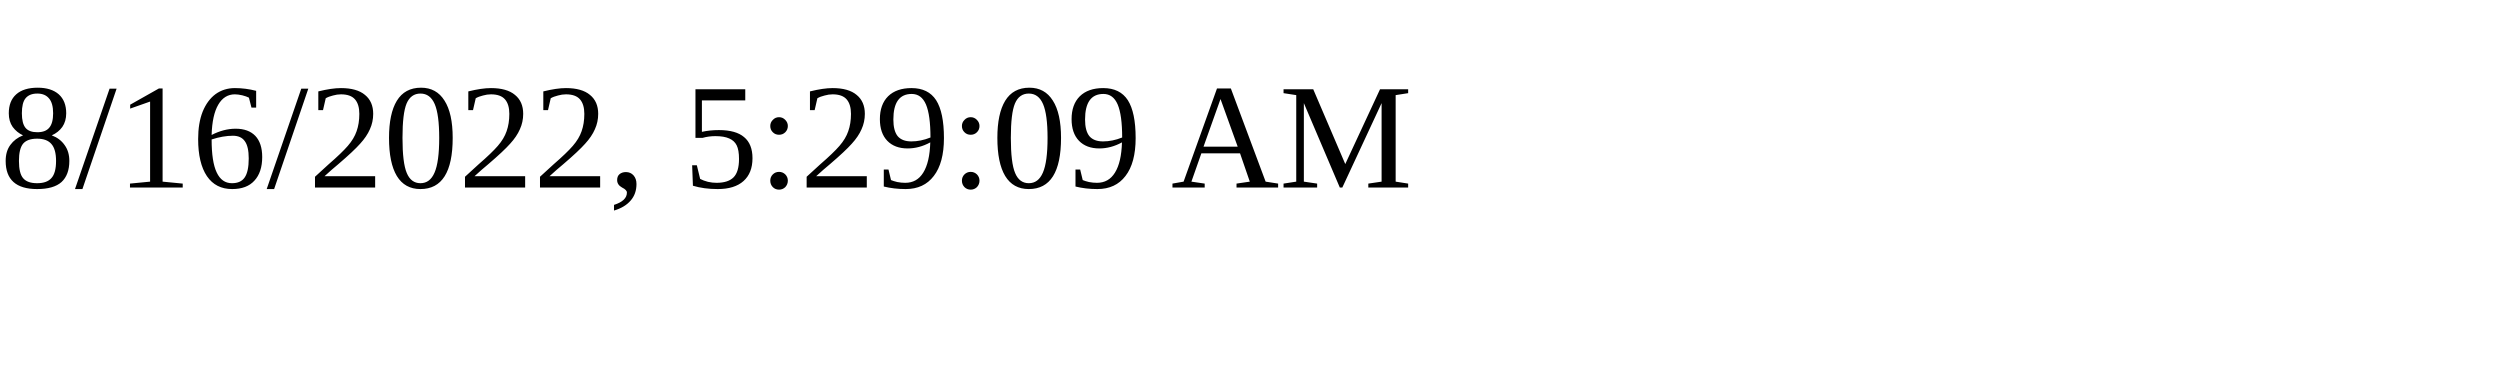
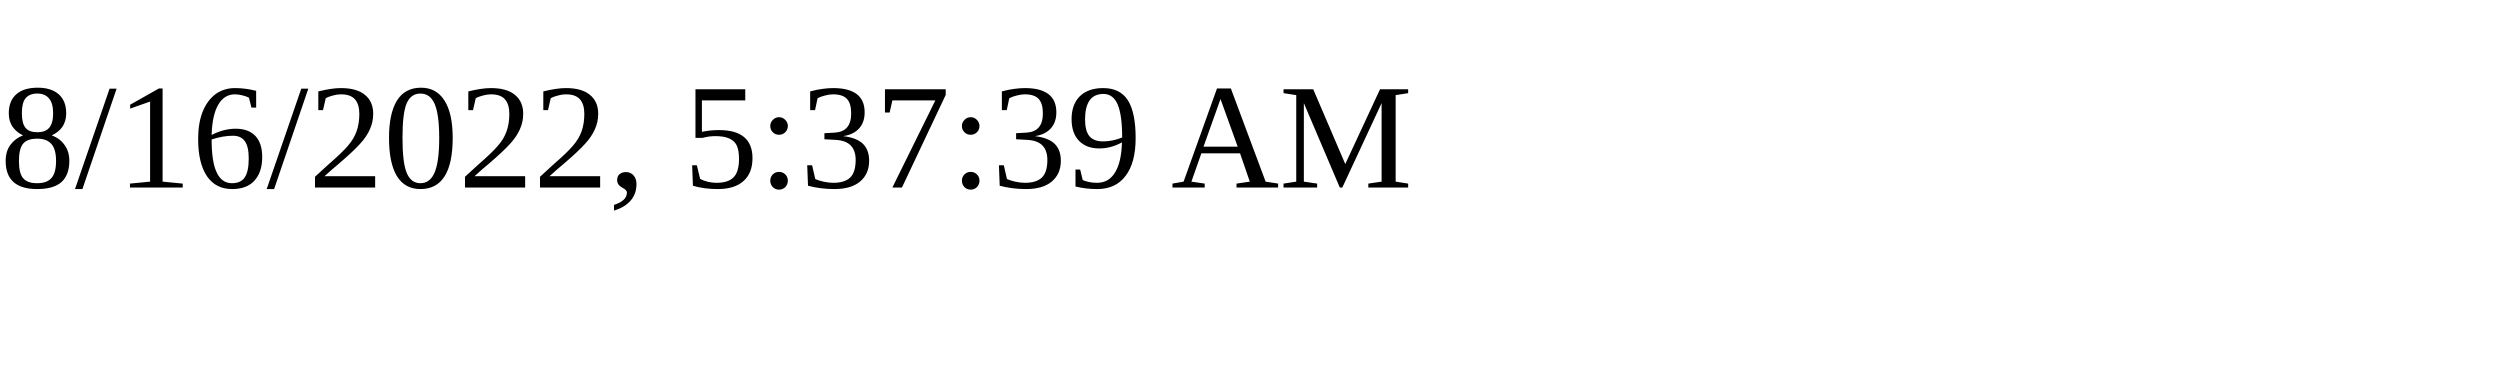
<svg xmlns="http://www.w3.org/2000/svg" height="30" width="200">
-   <text x="0" y="15">8/16/2022, 5:29:09 AM</text>
+   <text x="0" y="15">8/16/2022, 5:37:39 AM</text>
</svg>
